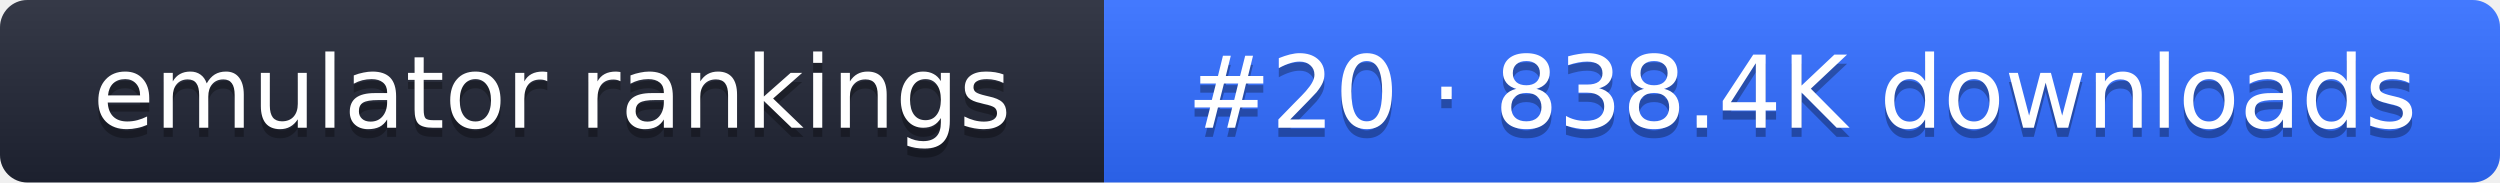
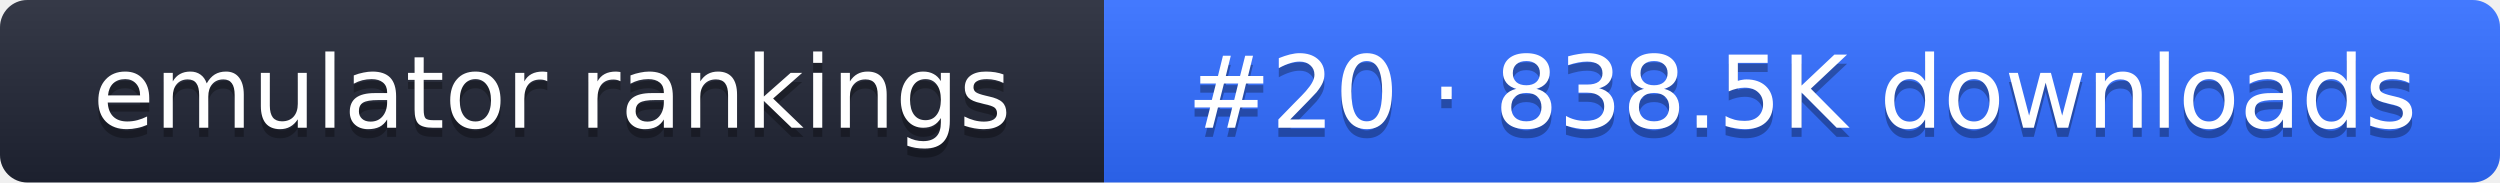
- <svg xmlns="http://www.w3.org/2000/svg" width="274" height="20" role="img" aria-label="emulator rankings: #20 · 838.4K downloads">
+ <svg xmlns="http://www.w3.org/2000/svg" width="274" height="20" role="img" aria-label="emulator rankings: #20 · 838.5K downloads">
  <linearGradient id="g" x2="0" y2="100%">
    <stop offset="0" stop-color="#fff" stop-opacity=".1" />
    <stop offset="1" stop-opacity=".1" />
  </linearGradient>
  <clipPath id="r">
    <rect width="274" height="20" rx="3" fill="#fff" />
  </clipPath>
  <g clip-path="url(#r)">
    <rect width="121" height="20" fill="#1f2433" />
    <rect x="121" width="153" height="20" fill="#2f6bff" />
    <rect width="274" height="20" fill="url(#g)" />
  </g>
  <g fill="#fff" text-anchor="middle" font-family="Verdana,DejaVu Sans,sans-serif" font-size="11">
    <text x="60.5" y="15" fill="#010101" fill-opacity=".3">emulator rankings</text>
    <text x="60.5" y="14">emulator rankings</text>
-     <text x="197.5" y="15" fill="#010101" fill-opacity=".3">#20 · 838.4K downloads</text>
-     <text x="197.5" y="14">#20 · 838.4K downloads</text>
+     <text x="197.5" y="15" fill="#010101" fill-opacity=".3">#20 · 838.5K downloads</text>
+     <text x="197.5" y="14">#20 · 838.5K downloads</text>
  </g>
</svg>
